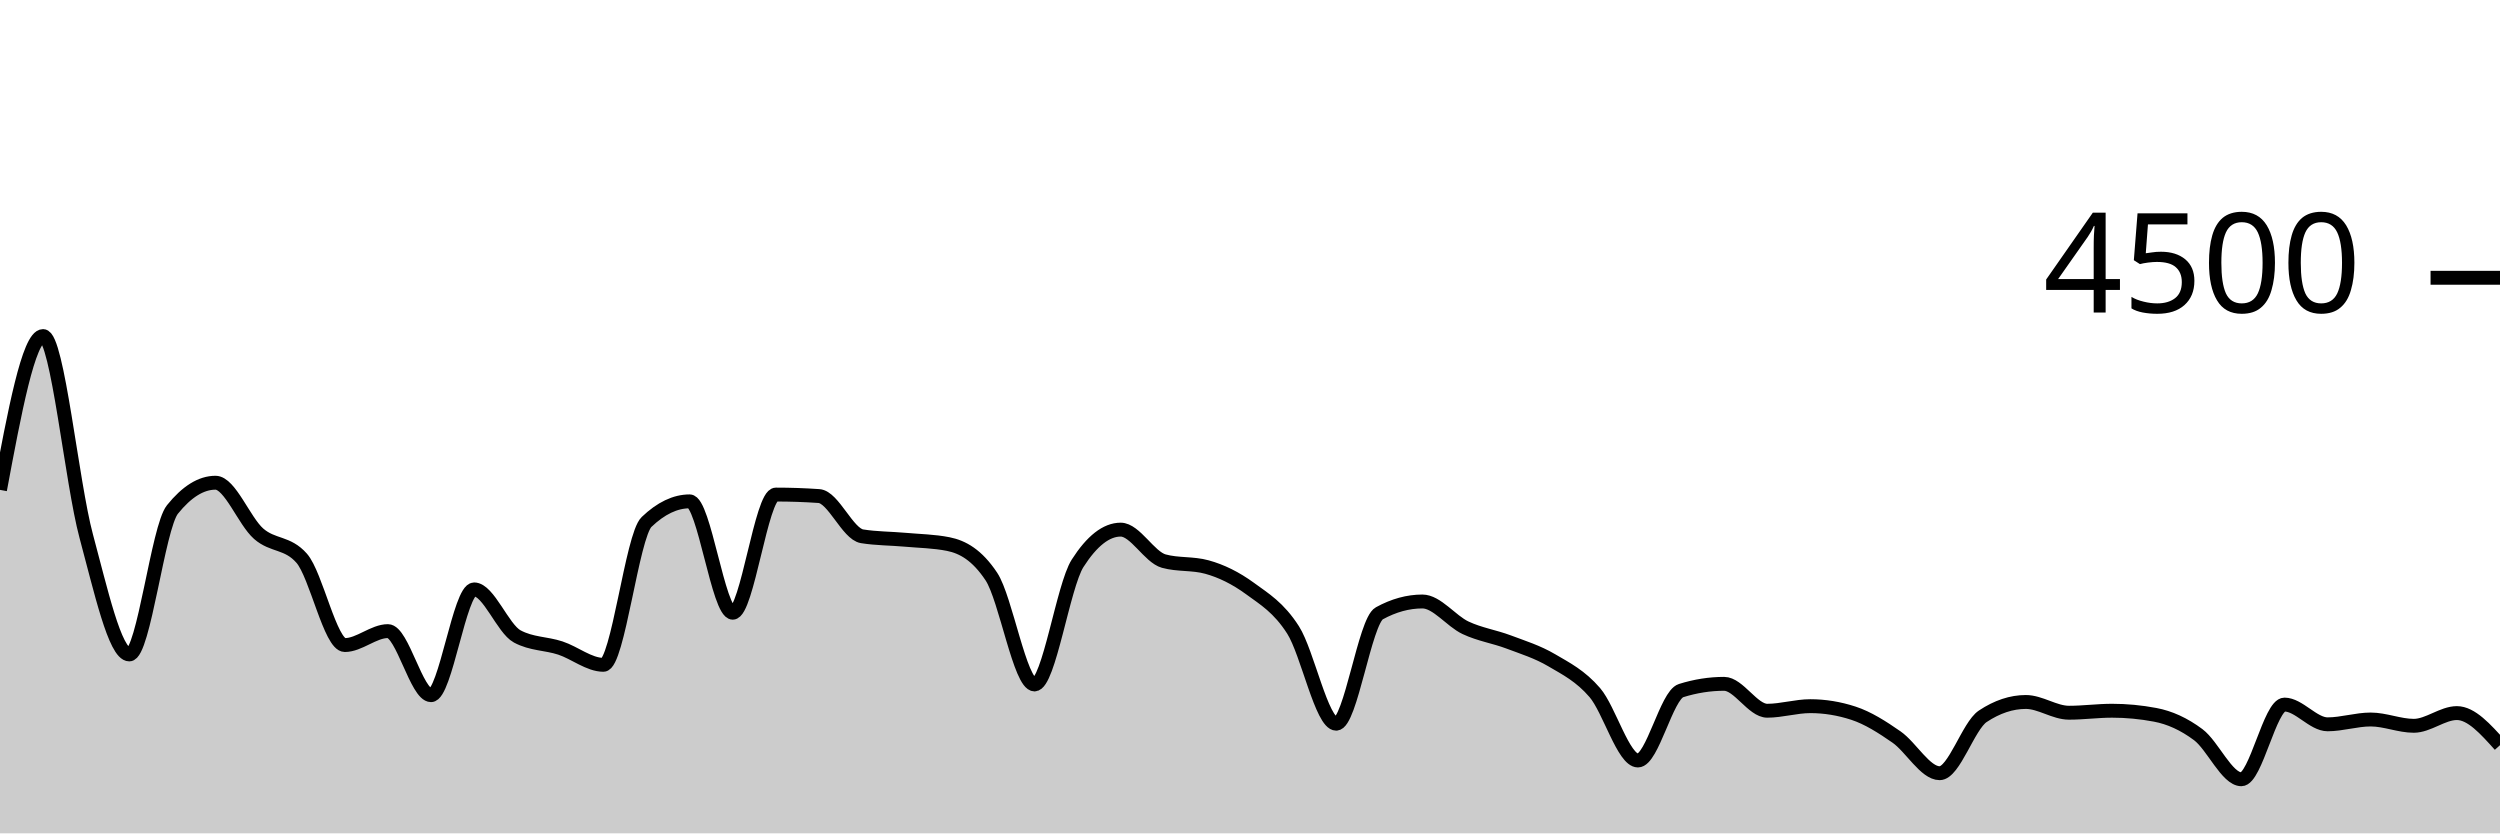
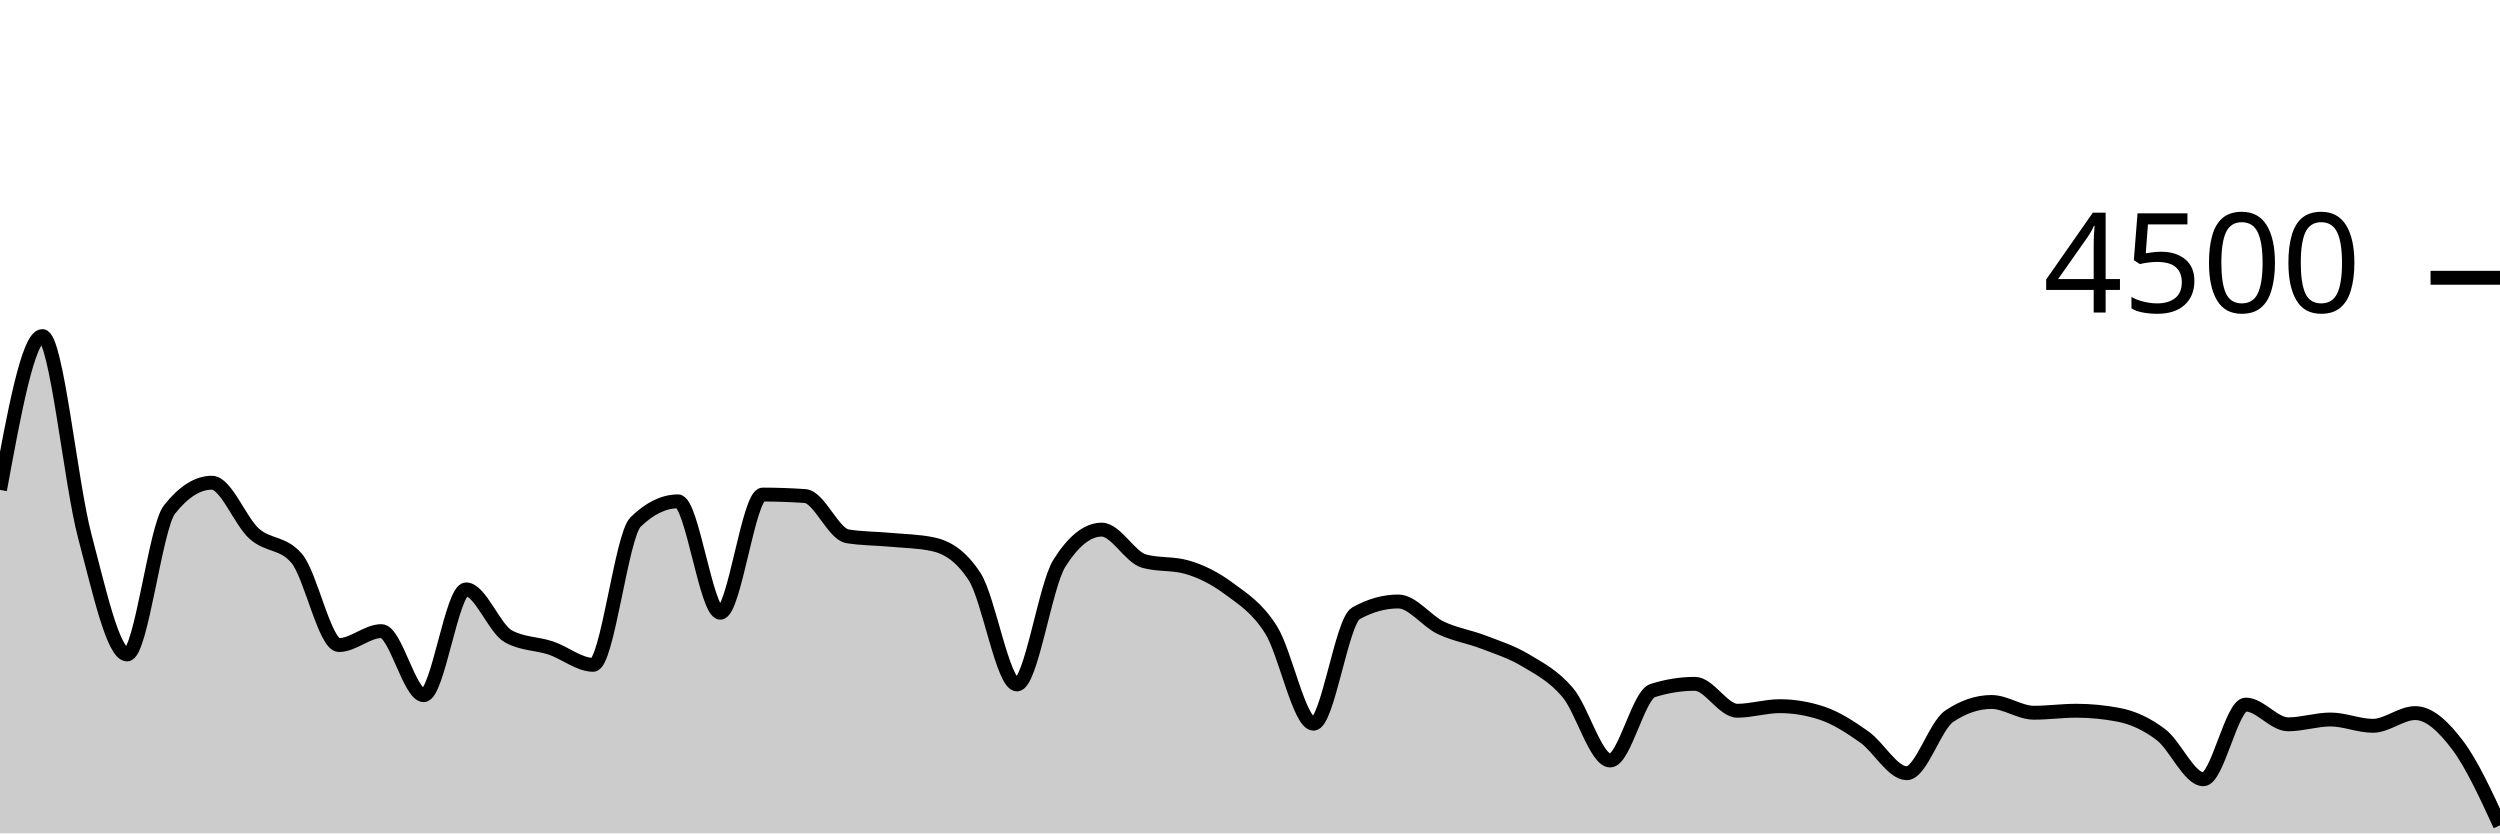
<svg xmlns="http://www.w3.org/2000/svg" viewBox="0 0 180 60">
  <g transform="translate(0,20)">
-     <path class="area" fill="rgba(0, 0, 0, 0.2)" d="M0,15.271C1.034,9.733,2.069,4.196,3.103,4.196C4.138,4.196,5.172,14.775,6.207,18.596C7.241,22.416,8.276,27.12,9.31,27.12C10.345,27.12,11.379,17.97,12.414,16.684C13.448,15.399,14.483,14.756,15.517,14.756C16.552,14.756,17.586,17.52,18.621,18.427C19.655,19.333,20.69,19.016,21.724,20.196C22.759,21.375,23.793,26.444,24.828,26.444C25.862,26.444,26.897,25.44,27.931,25.44C28.966,25.44,30,30.053,31.034,30.053C32.069,30.053,33.103,22.436,34.138,22.436C35.172,22.436,36.207,25.265,37.241,25.822C38.276,26.379,39.31,26.317,40.345,26.658C41.379,26.999,42.414,27.867,43.448,27.867C44.483,27.867,45.517,18.572,46.552,17.582C47.586,16.593,48.621,16.098,49.655,16.098C50.69,16.098,51.724,24.116,52.759,24.116C53.793,24.116,54.828,15.609,55.862,15.609C56.897,15.609,57.931,15.644,58.966,15.716C60,15.787,61.034,18.447,62.069,18.613C63.103,18.779,64.138,18.769,65.172,18.862C66.207,18.956,67.241,18.966,68.276,19.173C69.31,19.381,70.345,19.953,71.379,21.511C72.414,23.07,73.448,29.28,74.483,29.28C75.517,29.28,76.552,22.178,77.586,20.56C78.621,18.942,79.655,18.133,80.69,18.133C81.724,18.133,82.759,20.116,83.793,20.4C84.828,20.684,85.862,20.542,86.897,20.827C87.931,21.111,88.966,21.618,90,22.373C91.034,23.129,92.069,23.738,93.103,25.36C94.138,26.982,95.172,32.107,96.207,32.107C97.241,32.107,98.276,24.729,99.31,24.16C100.345,23.591,101.379,23.307,102.414,23.307C103.448,23.307,104.483,24.714,105.517,25.2C106.552,25.686,107.586,25.833,108.621,26.222C109.655,26.612,110.69,26.93,111.724,27.538C112.759,28.145,113.793,28.664,114.828,29.867C115.862,31.07,116.897,34.756,117.931,34.756C118.966,34.756,120,30.05,121.034,29.724C122.069,29.399,123.103,29.236,124.138,29.236C125.172,29.236,126.207,31.173,127.241,31.173C128.276,31.173,129.31,30.844,130.345,30.844C131.379,30.844,132.414,31.013,133.448,31.351C134.483,31.689,135.517,32.347,136.552,33.067C137.586,33.787,138.621,35.671,139.655,35.671C140.69,35.671,141.724,32.261,142.759,31.573C143.793,30.886,144.828,30.542,145.862,30.542C146.897,30.542,147.931,31.316,148.966,31.316C150,31.316,151.034,31.173,152.069,31.173C153.103,31.173,154.138,31.271,155.172,31.467C156.207,31.662,157.241,32.124,158.276,32.898C159.31,33.671,160.345,36.107,161.379,36.107C162.414,36.107,163.448,30.729,164.483,30.729C165.517,30.729,166.552,32.151,167.586,32.151C168.621,32.151,169.655,31.804,170.69,31.804C171.724,31.804,172.759,32.258,173.793,32.258C174.828,32.258,175.862,31.342,176.897,31.342C177.931,31.342,178.966,32.498,180,33.653L180,40C178.966,40,177.931,40,176.897,40C175.862,40,174.828,40,173.793,40C172.759,40,171.724,40,170.69,40C169.655,40,168.621,40,167.586,40C166.552,40,165.517,40,164.483,40C163.448,40,162.414,40,161.379,40C160.345,40,159.31,40,158.276,40C157.241,40,156.207,40,155.172,40C154.138,40,153.103,40,152.069,40C151.034,40,150,40,148.966,40C147.931,40,146.897,40,145.862,40C144.828,40,143.793,40,142.759,40C141.724,40,140.69,40,139.655,40C138.621,40,137.586,40,136.552,40C135.517,40,134.483,40,133.448,40C132.414,40,131.379,40,130.345,40C129.31,40,128.276,40,127.241,40C126.207,40,125.172,40,124.138,40C123.103,40,122.069,40,121.034,40C120,40,118.966,40,117.931,40C116.897,40,115.862,40,114.828,40C113.793,40,112.759,40,111.724,40C110.69,40,109.655,40,108.621,40C107.586,40,106.552,40,105.517,40C104.483,40,103.448,40,102.414,40C101.379,40,100.345,40,99.31,40C98.276,40,97.241,40,96.207,40C95.172,40,94.138,40,93.103,40C92.069,40,91.034,40,90,40C88.966,40,87.931,40,86.897,40C85.862,40,84.828,40,83.793,40C82.759,40,81.724,40,80.69,40C79.655,40,78.621,40,77.586,40C76.552,40,75.517,40,74.483,40C73.448,40,72.414,40,71.379,40C70.345,40,69.31,40,68.276,40C67.241,40,66.207,40,65.172,40C64.138,40,63.103,40,62.069,40C61.034,40,60,40,58.966,40C57.931,40,56.897,40,55.862,40C54.828,40,53.793,40,52.759,40C51.724,40,50.69,40,49.655,40C48.621,40,47.586,40,46.552,40C45.517,40,44.483,40,43.448,40C42.414,40,41.379,40,40.345,40C39.31,40,38.276,40,37.241,40C36.207,40,35.172,40,34.138,40C33.103,40,32.069,40,31.034,40C30,40,28.966,40,27.931,40C26.897,40,25.862,40,24.828,40C23.793,40,22.759,40,21.724,40C20.69,40,19.655,40,18.621,40C17.586,40,16.552,40,15.517,40C14.483,40,13.448,40,12.414,40C11.379,40,10.345,40,9.31,40C8.276,40,7.241,40,6.207,40C5.172,40,4.138,40,3.103,40C2.069,40,1.034,40,0,40Z" />
-     <path class="line" stroke="black" fill="none" d="M0,15.271C1.034,9.733,2.069,4.196,3.103,4.196C4.138,4.196,5.172,14.775,6.207,18.596C7.241,22.416,8.276,27.12,9.31,27.12C10.345,27.12,11.379,17.97,12.414,16.684C13.448,15.399,14.483,14.756,15.517,14.756C16.552,14.756,17.586,17.52,18.621,18.427C19.655,19.333,20.69,19.016,21.724,20.196C22.759,21.375,23.793,26.444,24.828,26.444C25.862,26.444,26.897,25.44,27.931,25.44C28.966,25.44,30,30.053,31.034,30.053C32.069,30.053,33.103,22.436,34.138,22.436C35.172,22.436,36.207,25.265,37.241,25.822C38.276,26.379,39.31,26.317,40.345,26.658C41.379,26.999,42.414,27.867,43.448,27.867C44.483,27.867,45.517,18.572,46.552,17.582C47.586,16.593,48.621,16.098,49.655,16.098C50.69,16.098,51.724,24.116,52.759,24.116C53.793,24.116,54.828,15.609,55.862,15.609C56.897,15.609,57.931,15.644,58.966,15.716C60,15.787,61.034,18.447,62.069,18.613C63.103,18.779,64.138,18.769,65.172,18.862C66.207,18.956,67.241,18.966,68.276,19.173C69.31,19.381,70.345,19.953,71.379,21.511C72.414,23.07,73.448,29.28,74.483,29.28C75.517,29.28,76.552,22.178,77.586,20.56C78.621,18.942,79.655,18.133,80.69,18.133C81.724,18.133,82.759,20.116,83.793,20.4C84.828,20.684,85.862,20.542,86.897,20.827C87.931,21.111,88.966,21.618,90,22.373C91.034,23.129,92.069,23.738,93.103,25.36C94.138,26.982,95.172,32.107,96.207,32.107C97.241,32.107,98.276,24.729,99.31,24.16C100.345,23.591,101.379,23.307,102.414,23.307C103.448,23.307,104.483,24.714,105.517,25.2C106.552,25.686,107.586,25.833,108.621,26.222C109.655,26.612,110.69,26.93,111.724,27.538C112.759,28.145,113.793,28.664,114.828,29.867C115.862,31.07,116.897,34.756,117.931,34.756C118.966,34.756,120,30.05,121.034,29.724C122.069,29.399,123.103,29.236,124.138,29.236C125.172,29.236,126.207,31.173,127.241,31.173C128.276,31.173,129.31,30.844,130.345,30.844C131.379,30.844,132.414,31.013,133.448,31.351C134.483,31.689,135.517,32.347,136.552,33.067C137.586,33.787,138.621,35.671,139.655,35.671C140.69,35.671,141.724,32.261,142.759,31.573C143.793,30.886,144.828,30.542,145.862,30.542C146.897,30.542,147.931,31.316,148.966,31.316C150,31.316,151.034,31.173,152.069,31.173C153.103,31.173,154.138,31.271,155.172,31.467C156.207,31.662,157.241,32.124,158.276,32.898C159.31,33.671,160.345,36.107,161.379,36.107C162.414,36.107,163.448,30.729,164.483,30.729C165.517,30.729,166.552,32.151,167.586,32.151C168.621,32.151,169.655,31.804,170.69,31.804C171.724,31.804,172.759,32.258,173.793,32.258C174.828,32.258,175.862,31.342,176.897,31.342C177.931,31.342,178.966,32.498,180,33.653" />
+     <path class="area" fill="rgba(0, 0, 0, 0.2)" d="M0,15.271C1.017,9.733,2.034,4.196,3.051,4.196C4.068,4.196,5.085,14.775,6.102,18.596C7.119,22.416,8.136,27.12,9.153,27.12C10.169,27.12,11.186,17.97,12.203,16.684C13.22,15.399,14.237,14.756,15.254,14.756C16.271,14.756,17.288,17.52,18.305,18.427C19.322,19.333,20.339,19.016,21.356,20.196C22.373,21.375,23.39,26.444,24.407,26.444C25.424,26.444,26.441,25.44,27.458,25.44C28.475,25.44,29.492,30.053,30.508,30.053C31.525,30.053,32.542,22.436,33.559,22.436C34.576,22.436,35.593,25.265,36.61,25.822C37.627,26.379,38.644,26.317,39.661,26.658C40.678,26.999,41.695,27.867,42.712,27.867C43.729,27.867,44.746,18.572,45.763,17.582C46.78,16.593,47.797,16.098,48.814,16.098C49.831,16.098,50.847,24.116,51.864,24.116C52.881,24.116,53.898,15.609,54.915,15.609C55.932,15.609,56.949,15.644,57.966,15.716C58.983,15.787,60,18.447,61.017,18.613C62.034,18.779,63.051,18.769,64.068,18.862C65.085,18.956,66.102,18.966,67.119,19.173C68.136,19.381,69.153,19.953,70.169,21.511C71.186,23.07,72.203,29.28,73.22,29.28C74.237,29.28,75.254,22.178,76.271,20.56C77.288,18.942,78.305,18.133,79.322,18.133C80.339,18.133,81.356,20.116,82.373,20.4C83.39,20.684,84.407,20.542,85.424,20.827C86.441,21.111,87.458,21.618,88.475,22.373C89.492,23.129,90.508,23.738,91.525,25.36C92.542,26.982,93.559,32.107,94.576,32.107C95.593,32.107,96.61,24.729,97.627,24.16C98.644,23.591,99.661,23.307,100.678,23.307C101.695,23.307,102.712,24.714,103.729,25.2C104.746,25.686,105.763,25.833,106.78,26.222C107.797,26.612,108.814,26.93,109.831,27.538C110.847,28.145,111.864,28.664,112.881,29.867C113.898,31.07,114.915,34.756,115.932,34.756C116.949,34.756,117.966,30.05,118.983,29.724C120,29.399,121.017,29.236,122.034,29.236C123.051,29.236,124.068,31.173,125.085,31.173C126.102,31.173,127.119,30.844,128.136,30.844C129.153,30.844,130.169,31.013,131.186,31.351C132.203,31.689,133.22,32.347,134.237,33.067C135.254,33.787,136.271,35.671,137.288,35.671C138.305,35.671,139.322,32.261,140.339,31.573C141.356,30.886,142.373,30.542,143.39,30.542C144.407,30.542,145.424,31.316,146.441,31.316C147.458,31.316,148.475,31.173,149.492,31.173C150.508,31.173,151.525,31.271,152.542,31.467C153.559,31.662,154.576,32.124,155.593,32.898C156.61,33.671,157.627,36.107,158.644,36.107C159.661,36.107,160.678,30.729,161.695,30.729C162.712,30.729,163.729,32.151,164.746,32.151C165.763,32.151,166.78,31.804,167.797,31.804C168.814,31.804,169.831,32.258,170.847,32.258C171.864,32.258,172.881,31.342,173.898,31.342C174.915,31.342,175.932,32.307,176.949,33.653C177.966,35,178.983,37.211,180,39.422L180,40C178.983,40,177.966,40,176.949,40C175.932,40,174.915,40,173.898,40C172.881,40,171.864,40,170.847,40C169.831,40,168.814,40,167.797,40C166.78,40,165.763,40,164.746,40C163.729,40,162.712,40,161.695,40C160.678,40,159.661,40,158.644,40C157.627,40,156.61,40,155.593,40C154.576,40,153.559,40,152.542,40C151.525,40,150.508,40,149.492,40C148.475,40,147.458,40,146.441,40C145.424,40,144.407,40,143.39,40C142.373,40,141.356,40,140.339,40C139.322,40,138.305,40,137.288,40C136.271,40,135.254,40,134.237,40C133.22,40,132.203,40,131.186,40C130.169,40,129.153,40,128.136,40C127.119,40,126.102,40,125.085,40C124.068,40,123.051,40,122.034,40C121.017,40,120,40,118.983,40C117.966,40,116.949,40,115.932,40C114.915,40,113.898,40,112.881,40C111.864,40,110.847,40,109.831,40C108.814,40,107.797,40,106.78,40C105.763,40,104.746,40,103.729,40C102.712,40,101.695,40,100.678,40C99.661,40,98.644,40,97.627,40C96.61,40,95.593,40,94.576,40C93.559,40,92.542,40,91.525,40C90.508,40,89.492,40,88.475,40C87.458,40,86.441,40,85.424,40C84.407,40,83.39,40,82.373,40C81.356,40,80.339,40,79.322,40C78.305,40,77.288,40,76.271,40C75.254,40,74.237,40,73.22,40C72.203,40,71.186,40,70.169,40C69.153,40,68.136,40,67.119,40C66.102,40,65.085,40,64.068,40C63.051,40,62.034,40,61.017,40C60,40,58.983,40,57.966,40C56.949,40,55.932,40,54.915,40C53.898,40,52.881,40,51.864,40C50.847,40,49.831,40,48.814,40C47.797,40,46.78,40,45.763,40C44.746,40,43.729,40,42.712,40C41.695,40,40.678,40,39.661,40C38.644,40,37.627,40,36.61,40C35.593,40,34.576,40,33.559,40C32.542,40,31.525,40,30.508,40C29.492,40,28.475,40,27.458,40C26.441,40,25.424,40,24.407,40C23.39,40,22.373,40,21.356,40C20.339,40,19.322,40,18.305,40C17.288,40,16.271,40,15.254,40C14.237,40,13.22,40,12.203,40C11.186,40,10.169,40,9.153,40C8.136,40,7.119,40,6.102,40C5.085,40,4.068,40,3.051,40C2.034,40,1.017,40,0,40Z" />
+     <path class="line" stroke="black" fill="none" d="M0,15.271C1.017,9.733,2.034,4.196,3.051,4.196C4.068,4.196,5.085,14.775,6.102,18.596C7.119,22.416,8.136,27.12,9.153,27.12C10.169,27.12,11.186,17.97,12.203,16.684C13.22,15.399,14.237,14.756,15.254,14.756C16.271,14.756,17.288,17.52,18.305,18.427C19.322,19.333,20.339,19.016,21.356,20.196C22.373,21.375,23.39,26.444,24.407,26.444C25.424,26.444,26.441,25.44,27.458,25.44C28.475,25.44,29.492,30.053,30.508,30.053C31.525,30.053,32.542,22.436,33.559,22.436C34.576,22.436,35.593,25.265,36.61,25.822C37.627,26.379,38.644,26.317,39.661,26.658C40.678,26.999,41.695,27.867,42.712,27.867C43.729,27.867,44.746,18.572,45.763,17.582C46.78,16.593,47.797,16.098,48.814,16.098C49.831,16.098,50.847,24.116,51.864,24.116C52.881,24.116,53.898,15.609,54.915,15.609C55.932,15.609,56.949,15.644,57.966,15.716C58.983,15.787,60,18.447,61.017,18.613C62.034,18.779,63.051,18.769,64.068,18.862C65.085,18.956,66.102,18.966,67.119,19.173C68.136,19.381,69.153,19.953,70.169,21.511C71.186,23.07,72.203,29.28,73.22,29.28C74.237,29.28,75.254,22.178,76.271,20.56C77.288,18.942,78.305,18.133,79.322,18.133C80.339,18.133,81.356,20.116,82.373,20.4C83.39,20.684,84.407,20.542,85.424,20.827C86.441,21.111,87.458,21.618,88.475,22.373C89.492,23.129,90.508,23.738,91.525,25.36C92.542,26.982,93.559,32.107,94.576,32.107C95.593,32.107,96.61,24.729,97.627,24.16C98.644,23.591,99.661,23.307,100.678,23.307C101.695,23.307,102.712,24.714,103.729,25.2C104.746,25.686,105.763,25.833,106.78,26.222C107.797,26.612,108.814,26.93,109.831,27.538C110.847,28.145,111.864,28.664,112.881,29.867C113.898,31.07,114.915,34.756,115.932,34.756C116.949,34.756,117.966,30.05,118.983,29.724C120,29.399,121.017,29.236,122.034,29.236C123.051,29.236,124.068,31.173,125.085,31.173C126.102,31.173,127.119,30.844,128.136,30.844C129.153,30.844,130.169,31.013,131.186,31.351C132.203,31.689,133.22,32.347,134.237,33.067C135.254,33.787,136.271,35.671,137.288,35.671C138.305,35.671,139.322,32.261,140.339,31.573C141.356,30.886,142.373,30.542,143.39,30.542C144.407,30.542,145.424,31.316,146.441,31.316C147.458,31.316,148.475,31.173,149.492,31.173C150.508,31.173,151.525,31.271,152.542,31.467C153.559,31.662,154.576,32.124,155.593,32.898C156.61,33.671,157.627,36.107,158.644,36.107C159.661,36.107,160.678,30.729,161.695,30.729C162.712,30.729,163.729,32.151,164.746,32.151C165.763,32.151,166.78,31.804,167.797,31.804C168.814,31.804,169.831,32.258,170.847,32.258C171.864,32.258,172.881,31.342,173.898,31.342C174.915,31.342,175.932,32.307,176.949,33.653C177.966,35,178.983,37.211,180,39.422" />
    <path class="axis-ceiling" stroke-width="1" stroke="black" fill="none" d="M175,0L180,0" />
    <text class="axis-ceiling-label" font-family="sans-serif" text-anchor="end" font-size="10px" x="170" y="2.5">4500</text>
  </g>
</svg>
